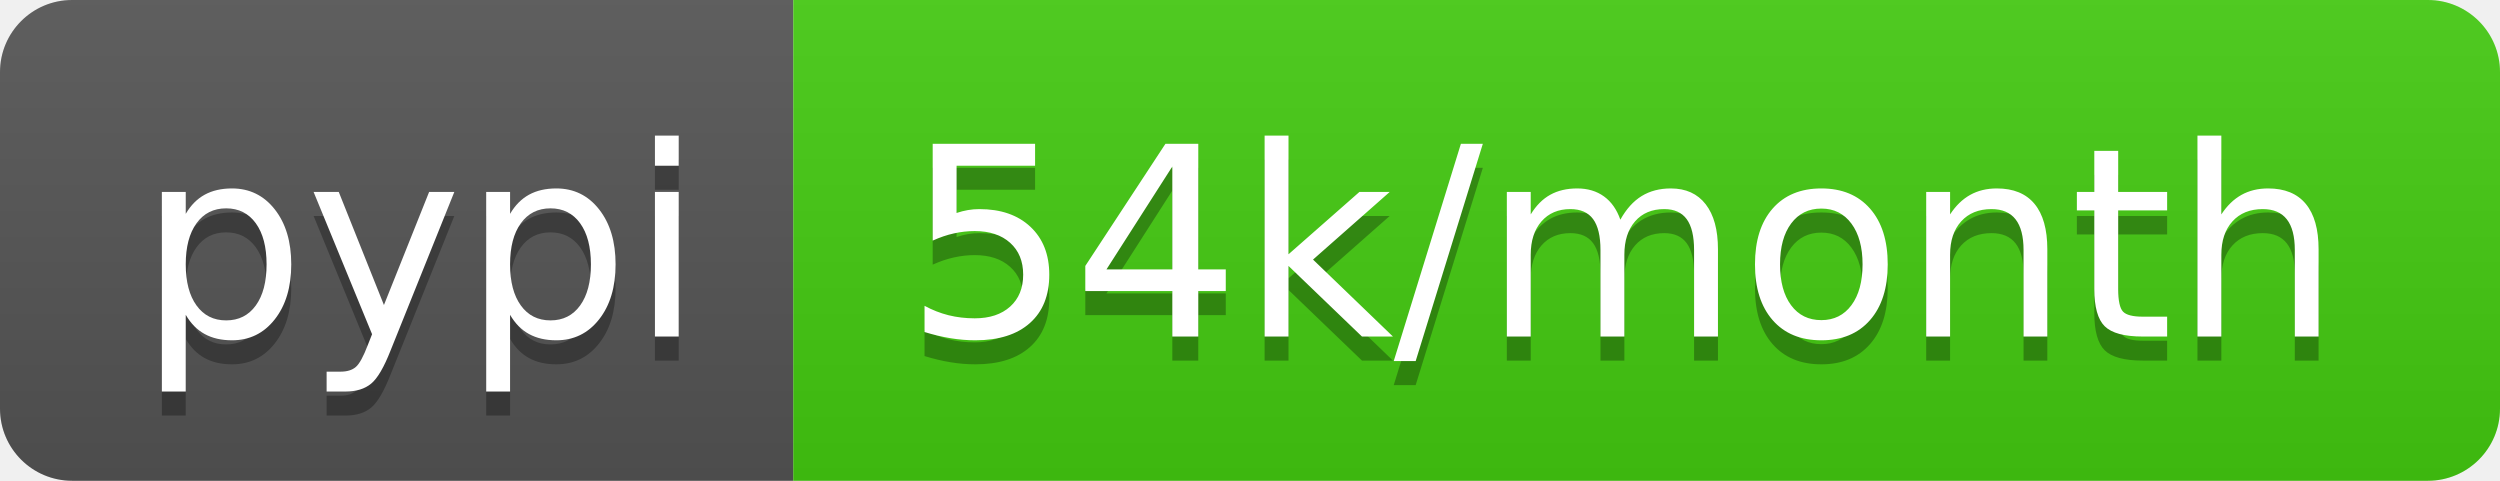
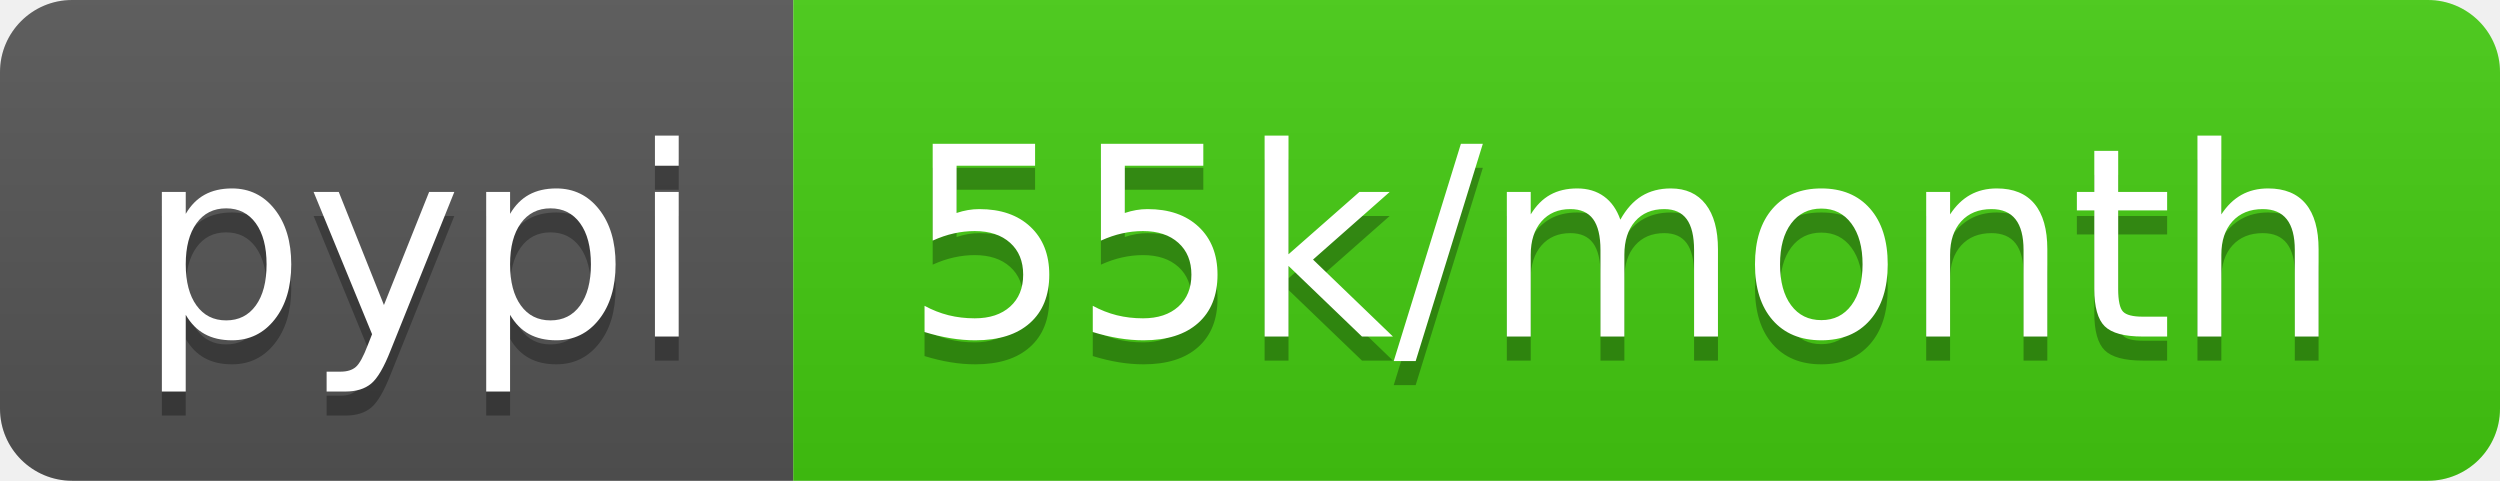
<svg xmlns="http://www.w3.org/2000/svg" width="104" height="20">
  <linearGradient id="b" x2="0" y2="100%">
    <stop offset="0" stop-color="#bbb" stop-opacity=".1" />
    <stop offset="1" stop-opacity=".1" />
  </linearGradient>
  <clipPath id="a">
    <rect width="104" height="20" rx="3" fill="#fff" />
  </clipPath>
  <g clip-path="url(#a)">
    <path fill="#555" d="M0 0h33v20H0z" />
    <path fill="#4c1" d="M33 0h71v20H33z" />
    <path fill="url(#b)" d="M0 0h104v20H0z" />
  </g>
  <g fill="#fff" text-anchor="middle" font-family="DejaVu Sans,Verdana,Geneva,sans-serif" font-size="110">
    <text x="175" y="150" fill="#010101" fill-opacity=".3" transform="scale(.1)" textLength="230">pypi</text>
    <text x="175" y="140" transform="scale(.1)" textLength="230">pypi</text>
-     <text x="675" y="150" fill="#010101" fill-opacity=".3" transform="scale(.1)" textLength="610">54k/month</text>
-     <text x="675" y="140" transform="scale(.1)" textLength="610">54k/month</text>
+     <text x="675" y="150" fill="#010101" fill-opacity=".3" transform="scale(.1)" textLength="610">55k/month</text>
+     <text x="675" y="140" transform="scale(.1)" textLength="610">55k/month</text>
  </g>
</svg>
